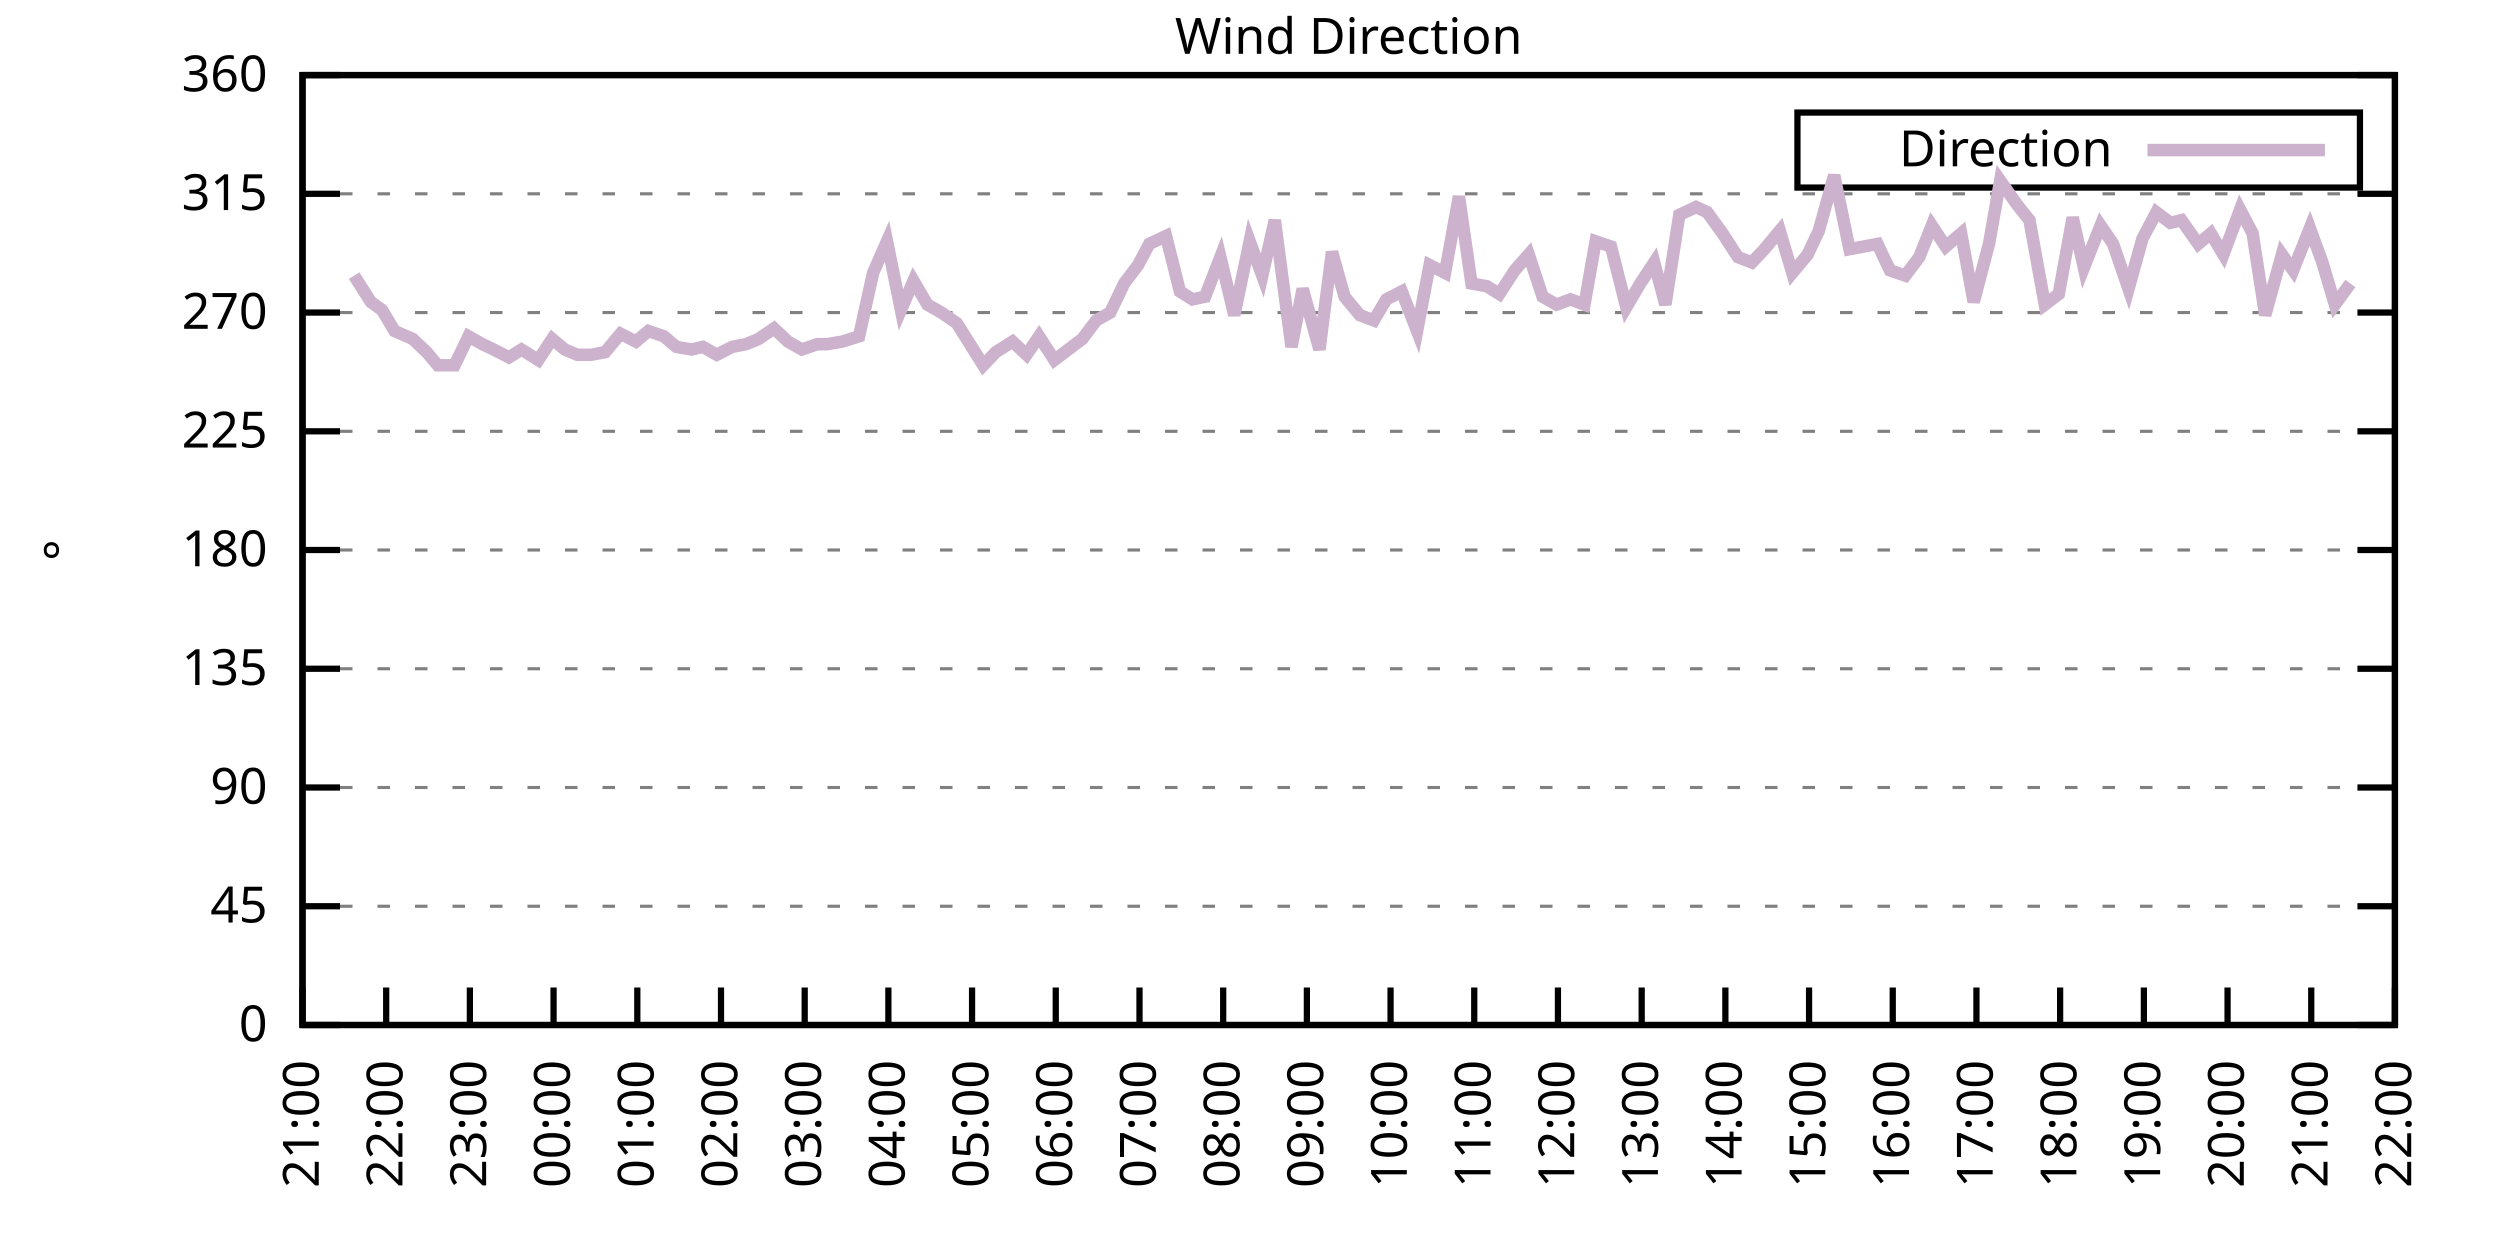
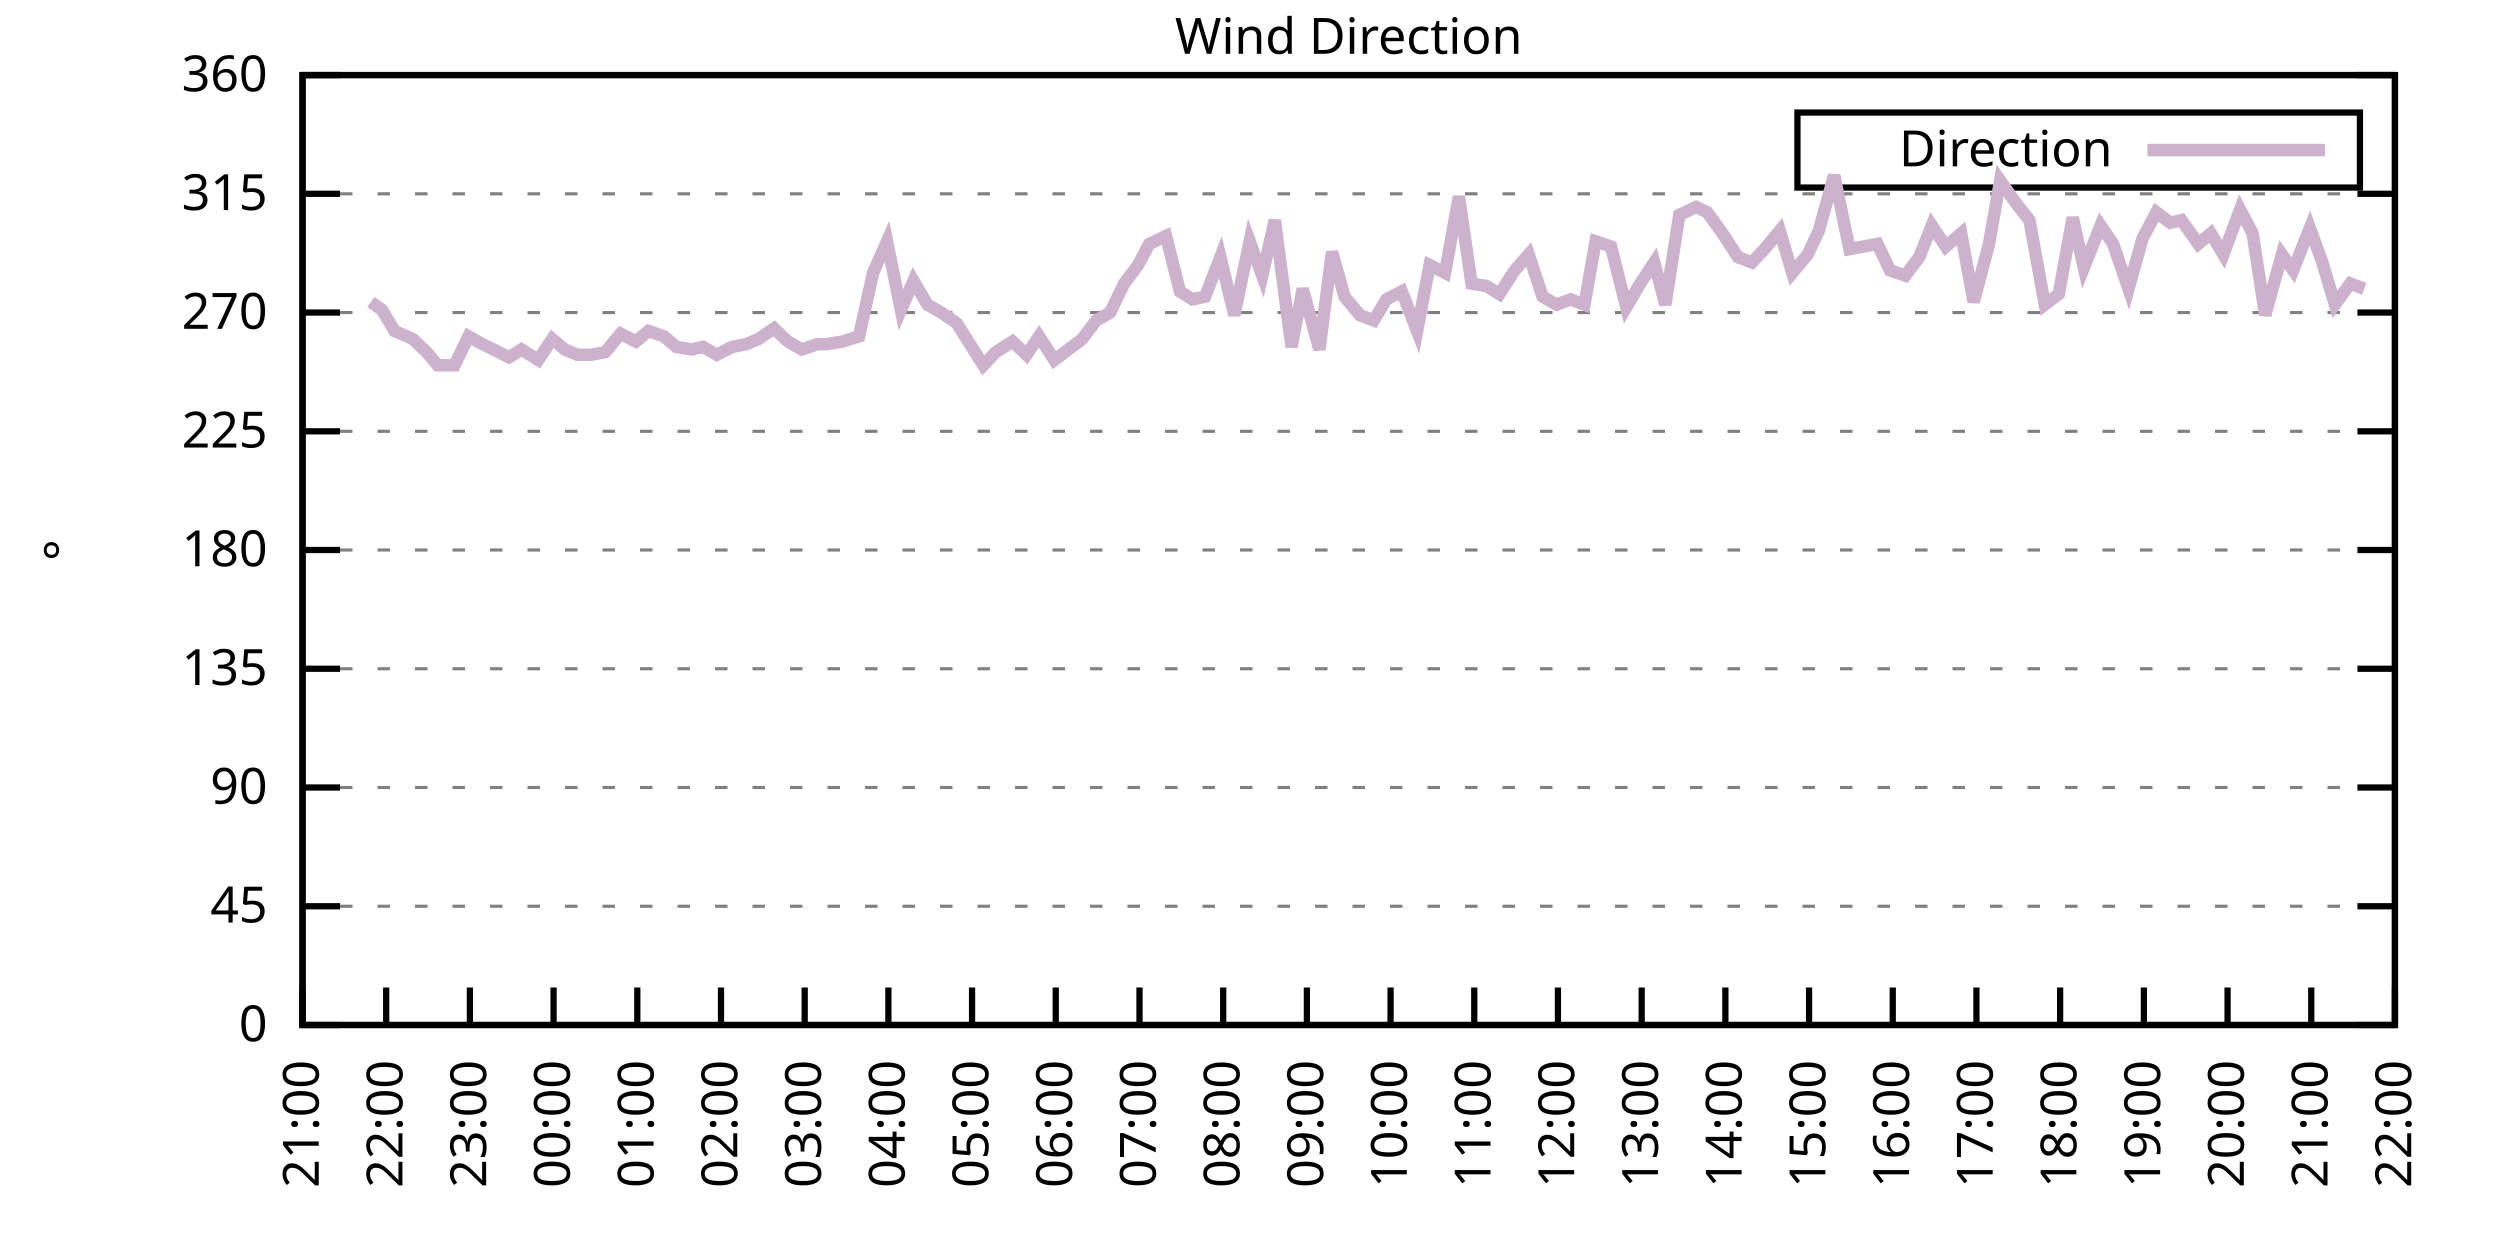
<svg xmlns="http://www.w3.org/2000/svg" xmlns:xlink="http://www.w3.org/1999/xlink" width="400" height="200" viewBox="0 0 400 200">
  <g id="gnuplot_canvas">
    <rect x="0" y="0" width="400" height="200" fill="none" />
    <defs>
      <circle id="gpDot" r="0.5" stroke-width="0.5" stroke="currentColor" />
      <path id="gpPt0" stroke-width="0.333" stroke="currentColor" d="M-1,0 h2 M0,-1 v2" />
      <path id="gpPt1" stroke-width="0.333" stroke="currentColor" d="M-1,-1 L1,1 M1,-1 L-1,1" />
      <path id="gpPt2" stroke-width="0.333" stroke="currentColor" d="M-1,0 L1,0 M0,-1 L0,1 M-1,-1 L1,1 M-1,1 L1,-1" />
      <rect id="gpPt3" stroke-width="0.333" stroke="currentColor" x="-1" y="-1" width="2" height="2" />
      <rect id="gpPt4" stroke-width="0.333" stroke="currentColor" fill="currentColor" x="-1" y="-1" width="2" height="2" />
      <circle id="gpPt5" stroke-width="0.333" stroke="currentColor" cx="0" cy="0" r="1" />
      <use xlink:href="#gpPt5" id="gpPt6" fill="currentColor" stroke="none" />
      <path id="gpPt7" stroke-width="0.333" stroke="currentColor" d="M0,-1.33 L-1.33,0.67 L1.33,0.67 z" />
      <use xlink:href="#gpPt7" id="gpPt8" fill="currentColor" stroke="none" />
      <use xlink:href="#gpPt7" id="gpPt9" stroke="currentColor" transform="rotate(180)" />
      <use xlink:href="#gpPt9" id="gpPt10" fill="currentColor" stroke="none" />
      <use xlink:href="#gpPt3" id="gpPt11" stroke="currentColor" transform="rotate(45)" />
      <use xlink:href="#gpPt11" id="gpPt12" fill="currentColor" stroke="none" />
      <path id="gpPt13" stroke-width="0.333" stroke="currentColor" d="M0,1.330 L1.265,0.411 L0.782,-1.067 L-0.782,-1.076 L-1.265,0.411 z" />
      <use xlink:href="#gpPt13" id="gpPt14" fill="currentColor" stroke="none" />
      <filter id="textbox" filterUnits="objectBoundingBox" x="0" y="0" height="1" width="1">
        <feFlood flood-color="white" flood-opacity="1" result="bgnd" />
        <feComposite in="SourceGraphic" in2="bgnd" operator="atop" />
      </filter>
      <filter id="greybox" filterUnits="objectBoundingBox" x="0" y="0" height="1" width="1">
        <feFlood flood-color="lightgrey" flood-opacity="1" result="grey" />
        <feComposite in="SourceGraphic" in2="grey" operator="atop" />
      </filter>
    </defs>
    <g fill="none" color="white" stroke="currentColor" stroke-width="1.00" stroke-linecap="butt" stroke-linejoin="miter">
</g>
    <g fill="none" color="black" stroke="currentColor" stroke-width="1.00" stroke-linecap="butt" stroke-linejoin="miter">
      <g stroke="none" shape-rendering="crispEdges">
        <polygon fill="rgb(255, 255, 255)" points="48.40,164.00 383.18,164.00 383.18,12.02 48.40,12.02 " />
      </g>
    </g>
    <g fill="none" color="black" stroke="currentColor" stroke-width="1.00" stroke-linecap="butt" stroke-linejoin="miter">
</g>
    <g fill="none" color="black" stroke="black" stroke-width="0.50" stroke-linecap="butt" stroke-linejoin="miter">
</g>
    <g fill="none" color="gray" stroke="currentColor" stroke-width="0.50" stroke-linecap="butt" stroke-linejoin="miter">
      <path stroke="gray" stroke-dasharray="2,4" class="gridline" d="M48.40,164.00 L383.19,164.00  " />
    </g>
    <g fill="none" color="gray" stroke="gray" stroke-width="1.00" stroke-linecap="butt" stroke-linejoin="miter">
</g>
    <g fill="none" color="black" stroke="currentColor" stroke-width="1.00" stroke-linecap="butt" stroke-linejoin="miter">
      <path stroke="black" d="M48.40,164.00 L54.40,164.00 M383.19,164.00 L377.19,164.00  " />
      <g transform="translate(42.80,166.60)" stroke="none" fill="black" font-family="Sans" font-size="8.00" text-anchor="end">
        <text>
          <tspan font-family="Sans"> 0</tspan>
        </text>
      </g>
    </g>
    <g fill="none" color="black" stroke="currentColor" stroke-width="1.00" stroke-linecap="butt" stroke-linejoin="miter">
</g>
    <g fill="none" color="black" stroke="black" stroke-width="0.50" stroke-linecap="butt" stroke-linejoin="miter">
</g>
    <g fill="none" color="gray" stroke="currentColor" stroke-width="0.50" stroke-linecap="butt" stroke-linejoin="miter">
      <path stroke="gray" stroke-dasharray="2,4" class="gridline" d="M48.40,145.00 L383.19,145.00  " />
    </g>
    <g fill="none" color="gray" stroke="gray" stroke-width="1.00" stroke-linecap="butt" stroke-linejoin="miter">
</g>
    <g fill="none" color="black" stroke="currentColor" stroke-width="1.00" stroke-linecap="butt" stroke-linejoin="miter">
      <path stroke="black" d="M48.40,145.00 L54.40,145.00 M383.19,145.00 L377.19,145.00  " />
      <g transform="translate(42.80,147.60)" stroke="none" fill="black" font-family="Sans" font-size="8.00" text-anchor="end">
        <text>
          <tspan font-family="Sans"> 45</tspan>
        </text>
      </g>
    </g>
    <g fill="none" color="black" stroke="currentColor" stroke-width="1.00" stroke-linecap="butt" stroke-linejoin="miter">
</g>
    <g fill="none" color="black" stroke="black" stroke-width="0.50" stroke-linecap="butt" stroke-linejoin="miter">
</g>
    <g fill="none" color="gray" stroke="currentColor" stroke-width="0.50" stroke-linecap="butt" stroke-linejoin="miter">
      <path stroke="gray" stroke-dasharray="2,4" class="gridline" d="M48.40,126.00 L383.19,126.00  " />
    </g>
    <g fill="none" color="gray" stroke="gray" stroke-width="1.00" stroke-linecap="butt" stroke-linejoin="miter">
</g>
    <g fill="none" color="black" stroke="currentColor" stroke-width="1.00" stroke-linecap="butt" stroke-linejoin="miter">
      <path stroke="black" d="M48.40,126.00 L54.40,126.00 M383.19,126.00 L377.19,126.00  " />
      <g transform="translate(42.80,128.60)" stroke="none" fill="black" font-family="Sans" font-size="8.00" text-anchor="end">
        <text>
          <tspan font-family="Sans"> 90</tspan>
        </text>
      </g>
    </g>
    <g fill="none" color="black" stroke="currentColor" stroke-width="1.00" stroke-linecap="butt" stroke-linejoin="miter">
</g>
    <g fill="none" color="black" stroke="black" stroke-width="0.50" stroke-linecap="butt" stroke-linejoin="miter">
</g>
    <g fill="none" color="gray" stroke="currentColor" stroke-width="0.50" stroke-linecap="butt" stroke-linejoin="miter">
      <path stroke="gray" stroke-dasharray="2,4" class="gridline" d="M48.40,107.00 L383.19,107.00  " />
    </g>
    <g fill="none" color="gray" stroke="gray" stroke-width="1.00" stroke-linecap="butt" stroke-linejoin="miter">
</g>
    <g fill="none" color="black" stroke="currentColor" stroke-width="1.00" stroke-linecap="butt" stroke-linejoin="miter">
      <path stroke="black" d="M48.40,107.00 L54.40,107.00 M383.19,107.00 L377.19,107.00  " />
      <g transform="translate(42.80,109.60)" stroke="none" fill="black" font-family="Sans" font-size="8.00" text-anchor="end">
        <text>
          <tspan font-family="Sans"> 135</tspan>
        </text>
      </g>
    </g>
    <g fill="none" color="black" stroke="currentColor" stroke-width="1.00" stroke-linecap="butt" stroke-linejoin="miter">
</g>
    <g fill="none" color="black" stroke="black" stroke-width="0.50" stroke-linecap="butt" stroke-linejoin="miter">
</g>
    <g fill="none" color="gray" stroke="currentColor" stroke-width="0.50" stroke-linecap="butt" stroke-linejoin="miter">
      <path stroke="gray" stroke-dasharray="2,4" class="gridline" d="M48.40,88.00 L383.19,88.00  " />
    </g>
    <g fill="none" color="gray" stroke="gray" stroke-width="1.00" stroke-linecap="butt" stroke-linejoin="miter">
</g>
    <g fill="none" color="black" stroke="currentColor" stroke-width="1.00" stroke-linecap="butt" stroke-linejoin="miter">
      <path stroke="black" d="M48.40,88.00 L54.40,88.00 M383.19,88.00 L377.19,88.00  " />
      <g transform="translate(42.80,90.60)" stroke="none" fill="black" font-family="Sans" font-size="8.00" text-anchor="end">
        <text>
          <tspan font-family="Sans"> 180</tspan>
        </text>
      </g>
    </g>
    <g fill="none" color="black" stroke="currentColor" stroke-width="1.00" stroke-linecap="butt" stroke-linejoin="miter">
</g>
    <g fill="none" color="black" stroke="black" stroke-width="0.50" stroke-linecap="butt" stroke-linejoin="miter">
</g>
    <g fill="none" color="gray" stroke="currentColor" stroke-width="0.50" stroke-linecap="butt" stroke-linejoin="miter">
      <path stroke="gray" stroke-dasharray="2,4" class="gridline" d="M48.40,69.01 L383.19,69.01  " />
    </g>
    <g fill="none" color="gray" stroke="gray" stroke-width="1.00" stroke-linecap="butt" stroke-linejoin="miter">
</g>
    <g fill="none" color="black" stroke="currentColor" stroke-width="1.00" stroke-linecap="butt" stroke-linejoin="miter">
      <path stroke="black" d="M48.40,69.01 L54.40,69.01 M383.19,69.01 L377.19,69.01  " />
      <g transform="translate(42.80,71.61)" stroke="none" fill="black" font-family="Sans" font-size="8.00" text-anchor="end">
        <text>
          <tspan font-family="Sans"> 225</tspan>
        </text>
      </g>
    </g>
    <g fill="none" color="black" stroke="currentColor" stroke-width="1.00" stroke-linecap="butt" stroke-linejoin="miter">
</g>
    <g fill="none" color="black" stroke="black" stroke-width="0.50" stroke-linecap="butt" stroke-linejoin="miter">
</g>
    <g fill="none" color="gray" stroke="currentColor" stroke-width="0.50" stroke-linecap="butt" stroke-linejoin="miter">
      <path stroke="gray" stroke-dasharray="2,4" class="gridline" d="M48.40,50.01 L383.19,50.01  " />
    </g>
    <g fill="none" color="gray" stroke="gray" stroke-width="1.00" stroke-linecap="butt" stroke-linejoin="miter">
</g>
    <g fill="none" color="black" stroke="currentColor" stroke-width="1.00" stroke-linecap="butt" stroke-linejoin="miter">
      <path stroke="black" d="M48.40,50.01 L54.40,50.01 M383.19,50.01 L377.19,50.01  " />
      <g transform="translate(42.80,52.61)" stroke="none" fill="black" font-family="Sans" font-size="8.00" text-anchor="end">
        <text>
          <tspan font-family="Sans"> 270</tspan>
        </text>
      </g>
    </g>
    <g fill="none" color="black" stroke="currentColor" stroke-width="1.00" stroke-linecap="butt" stroke-linejoin="miter">
</g>
    <g fill="none" color="black" stroke="black" stroke-width="0.50" stroke-linecap="butt" stroke-linejoin="miter">
</g>
    <g fill="none" color="gray" stroke="currentColor" stroke-width="0.50" stroke-linecap="butt" stroke-linejoin="miter">
      <path stroke="gray" stroke-dasharray="2,4" class="gridline" d="M48.40,31.01 L383.19,31.01  " />
    </g>
    <g fill="none" color="gray" stroke="gray" stroke-width="1.00" stroke-linecap="butt" stroke-linejoin="miter">
</g>
    <g fill="none" color="black" stroke="currentColor" stroke-width="1.00" stroke-linecap="butt" stroke-linejoin="miter">
      <path stroke="black" d="M48.40,31.01 L54.40,31.01 M383.19,31.01 L377.19,31.01  " />
      <g transform="translate(42.80,33.61)" stroke="none" fill="black" font-family="Sans" font-size="8.00" text-anchor="end">
        <text>
          <tspan font-family="Sans"> 315</tspan>
        </text>
      </g>
    </g>
    <g fill="none" color="black" stroke="currentColor" stroke-width="1.00" stroke-linecap="butt" stroke-linejoin="miter">
</g>
    <g fill="none" color="black" stroke="black" stroke-width="0.50" stroke-linecap="butt" stroke-linejoin="miter">
</g>
    <g fill="none" color="gray" stroke="currentColor" stroke-width="0.50" stroke-linecap="butt" stroke-linejoin="miter">
      <path stroke="gray" stroke-dasharray="2,4" class="gridline" d="M48.40,12.01 L383.19,12.01  " />
    </g>
    <g fill="none" color="gray" stroke="gray" stroke-width="1.00" stroke-linecap="butt" stroke-linejoin="miter">
</g>
    <g fill="none" color="black" stroke="currentColor" stroke-width="1.00" stroke-linecap="butt" stroke-linejoin="miter">
      <path stroke="black" d="M48.40,12.01 L54.40,12.01 M383.19,12.01 L377.19,12.01  " />
      <g transform="translate(42.80,14.61)" stroke="none" fill="black" font-family="Sans" font-size="8.00" text-anchor="end">
        <text>
          <tspan font-family="Sans"> 360</tspan>
        </text>
      </g>
    </g>
    <g fill="none" color="black" stroke="currentColor" stroke-width="1.00" stroke-linecap="butt" stroke-linejoin="miter">
      <path stroke="black" d="M48.40,164.00 L48.40,158.00  " />
      <g transform="translate(51.00,169.60) rotate(270.00)" stroke="none" fill="black" font-family="Sans" font-size="8.00" text-anchor="end">
        <text>
          <tspan font-family="Sans">21:00</tspan>
        </text>
      </g>
    </g>
    <g fill="none" color="black" stroke="currentColor" stroke-width="1.00" stroke-linecap="butt" stroke-linejoin="miter">
      <path stroke="black" d="M61.79,164.00 L61.79,158.00  " />
      <g transform="translate(64.39,169.60) rotate(270.00)" stroke="none" fill="black" font-family="Sans" font-size="8.00" text-anchor="end">
        <text>
          <tspan font-family="Sans">22:00</tspan>
        </text>
      </g>
    </g>
    <g fill="none" color="black" stroke="currentColor" stroke-width="1.00" stroke-linecap="butt" stroke-linejoin="miter">
      <path stroke="black" d="M75.18,164.00 L75.18,158.00  " />
      <g transform="translate(77.78,169.60) rotate(270.00)" stroke="none" fill="black" font-family="Sans" font-size="8.00" text-anchor="end">
        <text>
          <tspan font-family="Sans">23:00</tspan>
        </text>
      </g>
    </g>
    <g fill="none" color="black" stroke="currentColor" stroke-width="1.00" stroke-linecap="butt" stroke-linejoin="miter">
      <path stroke="black" d="M88.57,164.00 L88.57,158.00  " />
      <g transform="translate(91.17,169.60) rotate(270.00)" stroke="none" fill="black" font-family="Sans" font-size="8.00" text-anchor="end">
        <text>
          <tspan font-family="Sans">00:00</tspan>
        </text>
      </g>
    </g>
    <g fill="none" color="black" stroke="currentColor" stroke-width="1.00" stroke-linecap="butt" stroke-linejoin="miter">
      <path stroke="black" d="M101.97,164.00 L101.97,158.00  " />
      <g transform="translate(104.57,169.60) rotate(270.00)" stroke="none" fill="black" font-family="Sans" font-size="8.00" text-anchor="end">
        <text>
          <tspan font-family="Sans">01:00</tspan>
        </text>
      </g>
    </g>
    <g fill="none" color="black" stroke="currentColor" stroke-width="1.00" stroke-linecap="butt" stroke-linejoin="miter">
      <path stroke="black" d="M115.36,164.00 L115.36,158.00  " />
      <g transform="translate(117.96,169.60) rotate(270.00)" stroke="none" fill="black" font-family="Sans" font-size="8.00" text-anchor="end">
        <text>
          <tspan font-family="Sans">02:00</tspan>
        </text>
      </g>
    </g>
    <g fill="none" color="black" stroke="currentColor" stroke-width="1.00" stroke-linecap="butt" stroke-linejoin="miter">
      <path stroke="black" d="M128.75,164.00 L128.75,158.00  " />
      <g transform="translate(131.35,169.60) rotate(270.00)" stroke="none" fill="black" font-family="Sans" font-size="8.00" text-anchor="end">
        <text>
          <tspan font-family="Sans">03:00</tspan>
        </text>
      </g>
    </g>
    <g fill="none" color="black" stroke="currentColor" stroke-width="1.00" stroke-linecap="butt" stroke-linejoin="miter">
      <path stroke="black" d="M142.14,164.00 L142.14,158.00  " />
      <g transform="translate(144.74,169.60) rotate(270.00)" stroke="none" fill="black" font-family="Sans" font-size="8.00" text-anchor="end">
        <text>
          <tspan font-family="Sans">04:00</tspan>
        </text>
      </g>
    </g>
    <g fill="none" color="black" stroke="currentColor" stroke-width="1.00" stroke-linecap="butt" stroke-linejoin="miter">
      <path stroke="black" d="M155.53,164.00 L155.53,158.00  " />
      <g transform="translate(158.13,169.60) rotate(270.00)" stroke="none" fill="black" font-family="Sans" font-size="8.00" text-anchor="end">
        <text>
          <tspan font-family="Sans">05:00</tspan>
        </text>
      </g>
    </g>
    <g fill="none" color="black" stroke="currentColor" stroke-width="1.00" stroke-linecap="butt" stroke-linejoin="miter">
      <path stroke="black" d="M168.92,164.00 L168.92,158.00  " />
      <g transform="translate(171.52,169.60) rotate(270.00)" stroke="none" fill="black" font-family="Sans" font-size="8.00" text-anchor="end">
        <text>
          <tspan font-family="Sans">06:00</tspan>
        </text>
      </g>
    </g>
    <g fill="none" color="black" stroke="currentColor" stroke-width="1.00" stroke-linecap="butt" stroke-linejoin="miter">
      <path stroke="black" d="M182.32,164.00 L182.32,158.00  " />
      <g transform="translate(184.92,169.60) rotate(270.00)" stroke="none" fill="black" font-family="Sans" font-size="8.00" text-anchor="end">
        <text>
          <tspan font-family="Sans">07:00</tspan>
        </text>
      </g>
    </g>
    <g fill="none" color="black" stroke="currentColor" stroke-width="1.00" stroke-linecap="butt" stroke-linejoin="miter">
      <path stroke="black" d="M195.71,164.00 L195.71,158.00  " />
      <g transform="translate(198.31,169.60) rotate(270.00)" stroke="none" fill="black" font-family="Sans" font-size="8.00" text-anchor="end">
        <text>
          <tspan font-family="Sans">08:00</tspan>
        </text>
      </g>
    </g>
    <g fill="none" color="black" stroke="currentColor" stroke-width="1.00" stroke-linecap="butt" stroke-linejoin="miter">
      <path stroke="black" d="M209.10,164.00 L209.10,158.00  " />
      <g transform="translate(211.70,169.60) rotate(270.00)" stroke="none" fill="black" font-family="Sans" font-size="8.00" text-anchor="end">
        <text>
          <tspan font-family="Sans">09:00</tspan>
        </text>
      </g>
    </g>
    <g fill="none" color="black" stroke="currentColor" stroke-width="1.00" stroke-linecap="butt" stroke-linejoin="miter">
      <path stroke="black" d="M222.49,164.00 L222.49,158.00  " />
      <g transform="translate(225.09,169.60) rotate(270.00)" stroke="none" fill="black" font-family="Sans" font-size="8.00" text-anchor="end">
        <text>
          <tspan font-family="Sans">10:00</tspan>
        </text>
      </g>
    </g>
    <g fill="none" color="black" stroke="currentColor" stroke-width="1.00" stroke-linecap="butt" stroke-linejoin="miter">
      <path stroke="black" d="M235.88,164.00 L235.88,158.00  " />
      <g transform="translate(238.48,169.60) rotate(270.00)" stroke="none" fill="black" font-family="Sans" font-size="8.00" text-anchor="end">
        <text>
          <tspan font-family="Sans">11:00</tspan>
        </text>
      </g>
    </g>
    <g fill="none" color="black" stroke="currentColor" stroke-width="1.00" stroke-linecap="butt" stroke-linejoin="miter">
      <path stroke="black" d="M249.27,164.00 L249.27,158.00  " />
      <g transform="translate(251.87,169.60) rotate(270.00)" stroke="none" fill="black" font-family="Sans" font-size="8.00" text-anchor="end">
        <text>
          <tspan font-family="Sans">12:00</tspan>
        </text>
      </g>
    </g>
    <g fill="none" color="black" stroke="currentColor" stroke-width="1.00" stroke-linecap="butt" stroke-linejoin="miter">
      <path stroke="black" d="M262.67,164.00 L262.67,158.00  " />
      <g transform="translate(265.27,169.60) rotate(270.00)" stroke="none" fill="black" font-family="Sans" font-size="8.00" text-anchor="end">
        <text>
          <tspan font-family="Sans">13:00</tspan>
        </text>
      </g>
    </g>
    <g fill="none" color="black" stroke="currentColor" stroke-width="1.00" stroke-linecap="butt" stroke-linejoin="miter">
      <path stroke="black" d="M276.06,164.00 L276.06,158.00  " />
      <g transform="translate(278.66,169.60) rotate(270.00)" stroke="none" fill="black" font-family="Sans" font-size="8.00" text-anchor="end">
        <text>
          <tspan font-family="Sans">14:00</tspan>
        </text>
      </g>
    </g>
    <g fill="none" color="black" stroke="currentColor" stroke-width="1.00" stroke-linecap="butt" stroke-linejoin="miter">
      <path stroke="black" d="M289.45,164.00 L289.45,158.00  " />
      <g transform="translate(292.05,169.60) rotate(270.00)" stroke="none" fill="black" font-family="Sans" font-size="8.00" text-anchor="end">
        <text>
          <tspan font-family="Sans">15:00</tspan>
        </text>
      </g>
    </g>
    <g fill="none" color="black" stroke="currentColor" stroke-width="1.00" stroke-linecap="butt" stroke-linejoin="miter">
      <path stroke="black" d="M302.84,164.00 L302.84,158.00  " />
      <g transform="translate(305.44,169.60) rotate(270.00)" stroke="none" fill="black" font-family="Sans" font-size="8.00" text-anchor="end">
        <text>
          <tspan font-family="Sans">16:00</tspan>
        </text>
      </g>
    </g>
    <g fill="none" color="black" stroke="currentColor" stroke-width="1.00" stroke-linecap="butt" stroke-linejoin="miter">
      <path stroke="black" d="M316.23,164.00 L316.23,158.00  " />
      <g transform="translate(318.83,169.60) rotate(270.00)" stroke="none" fill="black" font-family="Sans" font-size="8.00" text-anchor="end">
        <text>
          <tspan font-family="Sans">17:00</tspan>
        </text>
      </g>
    </g>
    <g fill="none" color="black" stroke="currentColor" stroke-width="1.00" stroke-linecap="butt" stroke-linejoin="miter">
      <path stroke="black" d="M329.62,164.00 L329.62,158.00  " />
      <g transform="translate(332.22,169.60) rotate(270.00)" stroke="none" fill="black" font-family="Sans" font-size="8.00" text-anchor="end">
        <text>
          <tspan font-family="Sans">18:00</tspan>
        </text>
      </g>
    </g>
    <g fill="none" color="black" stroke="currentColor" stroke-width="1.00" stroke-linecap="butt" stroke-linejoin="miter">
      <path stroke="black" d="M343.02,164.00 L343.02,158.00  " />
      <g transform="translate(345.62,169.60) rotate(270.00)" stroke="none" fill="black" font-family="Sans" font-size="8.00" text-anchor="end">
        <text>
          <tspan font-family="Sans">19:00</tspan>
        </text>
      </g>
    </g>
    <g fill="none" color="black" stroke="currentColor" stroke-width="1.00" stroke-linecap="butt" stroke-linejoin="miter">
      <path stroke="black" d="M356.41,164.00 L356.41,158.00  " />
      <g transform="translate(359.01,169.60) rotate(270.00)" stroke="none" fill="black" font-family="Sans" font-size="8.00" text-anchor="end">
        <text>
          <tspan font-family="Sans">20:00</tspan>
        </text>
      </g>
    </g>
    <g fill="none" color="black" stroke="currentColor" stroke-width="1.00" stroke-linecap="butt" stroke-linejoin="miter">
      <path stroke="black" d="M369.80,164.00 L369.80,158.00  " />
      <g transform="translate(372.40,169.60) rotate(270.00)" stroke="none" fill="black" font-family="Sans" font-size="8.00" text-anchor="end">
        <text>
          <tspan font-family="Sans">21:00</tspan>
        </text>
      </g>
    </g>
    <g fill="none" color="black" stroke="currentColor" stroke-width="1.00" stroke-linecap="butt" stroke-linejoin="miter">
      <path stroke="black" d="M383.19,164.00 L383.19,158.00  " />
      <g transform="translate(385.79,169.60) rotate(270.00)" stroke="none" fill="black" font-family="Sans" font-size="8.00" text-anchor="end">
        <text>
          <tspan font-family="Sans">22:00</tspan>
        </text>
      </g>
    </g>
    <g fill="none" color="black" stroke="currentColor" stroke-width="1.00" stroke-linecap="butt" stroke-linejoin="miter">
</g>
    <g fill="none" color="black" stroke="currentColor" stroke-width="1.00" stroke-linecap="butt" stroke-linejoin="miter">
      <path stroke="black" d="M48.40,12.01 L48.40,164.00 L383.19,164.00 L383.19,12.01 L48.40,12.01 Z  " />
    </g>
    <g fill="none" color="black" stroke="currentColor" stroke-width="1.00" stroke-linecap="butt" stroke-linejoin="miter">
</g>
    <g fill="none" color="black" stroke="currentColor" stroke-width="1.00" stroke-linecap="butt" stroke-linejoin="miter">
      <path stroke="black" d="M287.59,30.01 L287.59,18.01 L377.59,18.01 L377.59,30.01 L287.59,30.01 Z  " />
    </g>
    <g id="Wind_direction_plot_1">
      <g fill="none" color="white" stroke="black" stroke-width="2.00" stroke-linecap="butt" stroke-linejoin="miter">
</g>
      <g fill="none" color="black" stroke="currentColor" stroke-width="2.00" stroke-linecap="butt" stroke-linejoin="miter">
        <g transform="translate(337.99,26.61)" stroke="none" fill="black" font-family="Sans" font-size="8.00" text-anchor="end">
          <text>
            <tspan font-family="Sans">Direction</tspan>
          </text>
        </g>
      </g>
      <g fill="none" color="black" stroke="currentColor" stroke-width="2.00" stroke-linecap="butt" stroke-linejoin="miter">
-         <path stroke="rgb(204, 178, 204)" d="M343.59,24.01 L371.99,24.01 M56.66,44.10 L59.34,48.32 L61.12,49.59 L63.13,52.96 L66.03,54.23 L68.26,56.34   L70.05,58.45 L72.73,58.45 L74.96,53.81 L77.19,55.07 L78.98,55.92 L81.43,57.18 L83.44,55.92 L86.12,57.61   L88.35,54.23 L90.36,55.92 L92.37,56.76 L94.60,56.76 L96.83,56.34 L99.29,53.39 L101.74,54.65 L103.75,52.96   L106.21,53.81 L108.22,55.50 L110.67,55.92 L112.46,55.50 L114.69,56.76 L117.14,55.50 L119.38,55.07 L121.38,54.23   L123.84,52.54 L126.07,54.65 L128.30,55.92 L130.76,55.07 L132.32,55.07 L134.78,54.65 L137.45,53.81 L139.69,43.67   L141.92,38.61 L144.15,49.59 L146.16,44.94 L148.39,48.74 L150.62,50.01 L153.08,51.70 L157.32,58.45 L159.33,56.34   L162.01,54.65 L164.24,56.76 L166.25,53.81 L168.70,57.61 L173.17,54.23 L175.40,51.27 L177.63,50.01 L179.86,45.36   L182.09,42.41 L183.88,39.03 L186.56,37.76 L188.79,46.63 L190.80,47.90 L192.81,47.47 L195.26,41.14 L197.49,50.43   L199.95,38.61 L201.96,44.10 L203.97,35.23 L206.64,55.50 L208.43,46.21 L211.11,55.92 L213.12,40.30 L215.13,47.47   L217.58,50.43 L219.81,51.27 L221.82,47.90 L224.28,46.63 L226.73,52.96 L228.74,42.41 L231.20,43.67 L233.43,31.43   L235.44,45.36 L237.89,45.79 L239.90,47.05 L242.36,43.25 L244.59,40.72 L246.82,47.47 L249.05,48.74 L251.28,47.90   L253.51,48.74 L255.30,38.61 L257.76,39.45 L260.21,49.16 L262.44,45.36 L264.67,41.99 L266.46,48.74 L268.69,34.39   L271.37,33.12 L273.16,33.96 L275.61,37.34 L278.07,41.14 L280.30,41.99 L282.31,39.87 L284.76,36.92 L286.77,43.67   L289.23,40.72 L291.01,36.92 L293.47,28.05 L295.92,39.87 L298.15,39.45 L300.39,39.03 L302.39,43.25 L304.85,44.10   L307.08,41.14 L309.09,36.08 L311.32,39.45 L313.78,37.34 L315.79,48.32 L318.24,39.03 L320.03,28.90 L322.70,32.70   L324.71,35.23 L327.17,48.74 L329.40,47.05 L331.63,34.81 L333.42,42.83 L336.10,36.08 L338.10,39.03 L340.56,46.21   L342.79,38.19 L345.02,33.96 L347.26,35.65 L349.04,35.23 L351.72,39.03 L353.73,37.34 L355.74,40.72 L358.42,33.54   L360.42,37.34 L362.43,50.43 L365.11,40.72 L366.90,43.25 L369.58,36.50 L371.58,41.99 L373.59,48.74 L376.05,45.36    " />
+         <path stroke="rgb(204, 178, 204)" d="M343.59,24.01 L371.99,24.01 M59.34,48.32 L61.12,49.59 L63.13,52.96 L66.03,54.23 L68.26,56.34 L70.05,58.45   L72.73,58.45 L74.96,53.81 L77.19,55.07 L78.98,55.92 L81.43,57.18 L83.44,55.92 L86.12,57.61 L88.35,54.23   L90.36,55.92 L92.37,56.76 L94.60,56.76 L96.83,56.34 L99.29,53.39 L101.74,54.65 L103.75,52.96 L106.21,53.81   L108.22,55.50 L110.67,55.92 L112.46,55.50 L114.69,56.76 L117.14,55.50 L119.38,55.07 L121.38,54.23 L123.84,52.54   L126.07,54.65 L128.30,55.92 L130.76,55.07 L132.32,55.07 L134.78,54.65 L137.45,53.81 L139.69,43.67 L141.92,38.61   L144.15,49.59 L146.16,44.94 L148.39,48.74 L150.62,50.01 L153.08,51.70 L157.32,58.45 L159.33,56.34 L162.01,54.65   L164.24,56.76 L166.25,53.81 L168.70,57.61 L173.17,54.23 L175.40,51.27 L177.63,50.01 L179.86,45.36 L182.09,42.41   L183.88,39.03 L186.56,37.76 L188.79,46.63 L190.80,47.90 L192.81,47.47 L195.26,41.14 L197.49,50.43 L199.95,38.61   L201.96,44.10 L203.97,35.23 L206.64,55.50 L208.43,46.21 L211.11,55.92 L213.12,40.30 L215.13,47.47 L217.58,50.43   L219.81,51.27 L221.82,47.90 L224.28,46.63 L226.73,52.96 L228.74,42.41 L231.20,43.67 L233.43,31.43 L235.44,45.36   L237.89,45.79 L239.90,47.05 L242.36,43.25 L244.59,40.72 L246.82,47.47 L249.05,48.74 L251.28,47.90 L253.51,48.74   L255.30,38.61 L257.76,39.45 L260.21,49.16 L262.44,45.36 L264.67,41.99 L266.46,48.74 L268.69,34.39 L271.37,33.12   L273.16,33.96 L275.61,37.34 L278.07,41.14 L280.30,41.99 L282.31,39.87 L284.76,36.92 L286.77,43.67 L289.23,40.72   L291.01,36.92 L293.47,28.05 L295.92,39.87 L298.15,39.45 L300.39,39.03 L302.39,43.25 L304.85,44.10 L307.08,41.14   L309.09,36.08 L311.32,39.45 L313.78,37.34 L315.79,48.32 L318.24,39.03 L320.03,28.90 L322.70,32.70 L324.71,35.23   L327.17,48.74 L329.40,47.05 L331.63,34.81 L333.42,42.83 L336.10,36.08 L338.10,39.03 L340.56,46.21 L342.79,38.19   L345.02,33.96 L347.26,35.65 L349.04,35.23 L351.72,39.03 L353.73,37.34 L355.74,40.72 L358.42,33.54 L360.42,37.34   L362.43,50.43 L365.11,40.72 L366.90,43.25 L369.58,36.50 L371.58,41.99 L373.59,48.74 L376.05,45.36 L378.28,46.21    " />
      </g>
    </g>
    <g fill="none" color="black" stroke="currentColor" stroke-width="2.00" stroke-linecap="butt" stroke-linejoin="miter">
</g>
    <g fill="none" color="black" stroke="black" stroke-width="1.00" stroke-linecap="butt" stroke-linejoin="miter">
</g>
    <g fill="none" color="black" stroke="currentColor" stroke-width="1.00" stroke-linecap="butt" stroke-linejoin="miter">
      <path stroke="black" d="M48.40,12.01 L48.40,164.00 L383.19,164.00 L383.19,12.01 L48.40,12.01 Z  " />
      <g transform="translate(12.80,88.01) rotate(270.00)" stroke="none" fill="black" font-family="Sans" font-size="8.00" text-anchor="middle">
        <text>
          <tspan font-family="Sans">°</tspan>
        </text>
      </g>
    </g>
    <g fill="none" color="black" stroke="currentColor" stroke-width="1.00" stroke-linecap="butt" stroke-linejoin="miter">
</g>
    <g fill="none" color="black" stroke="currentColor" stroke-width="1.00" stroke-linecap="butt" stroke-linejoin="miter">
      <g transform="translate(215.79,8.61)" stroke="none" fill="black" font-family="Sans" font-size="8.00" text-anchor="middle">
        <text>
          <tspan font-family="Sans">Wind Direction</tspan>
        </text>
      </g>
    </g>
    <g fill="none" color="black" stroke="currentColor" stroke-width="1.00" stroke-linecap="butt" stroke-linejoin="miter">
</g>
  </g>
</svg>
